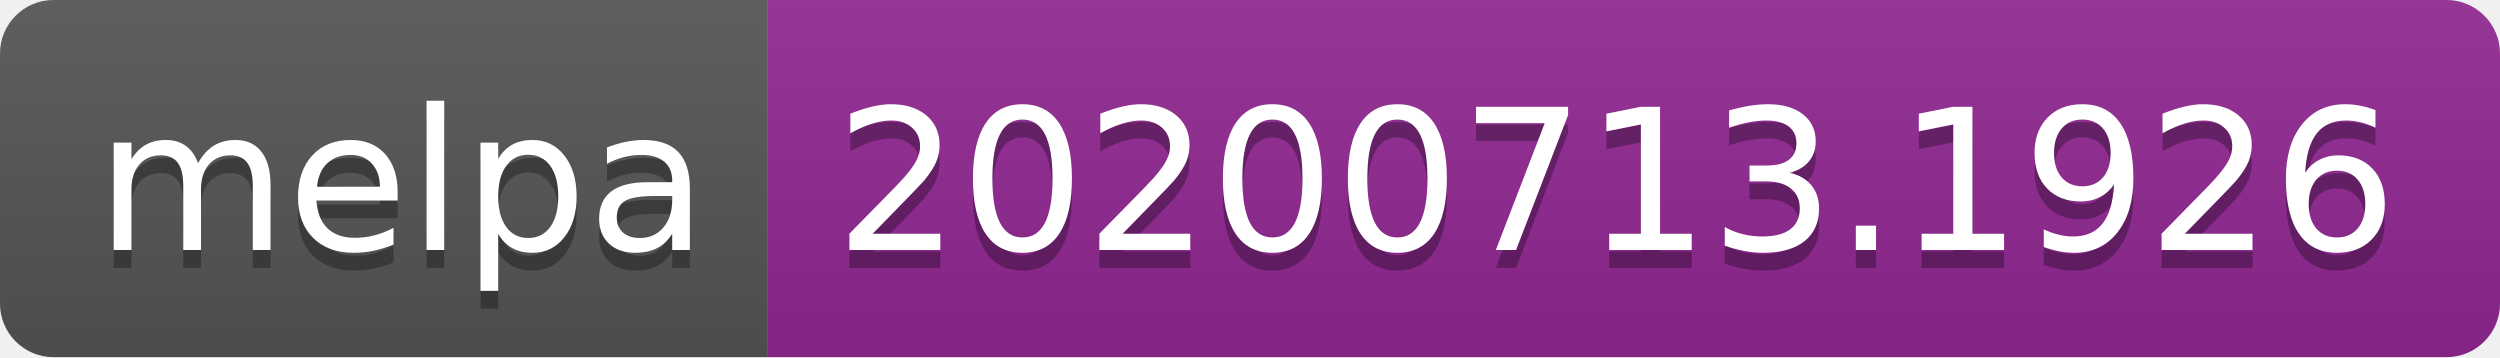
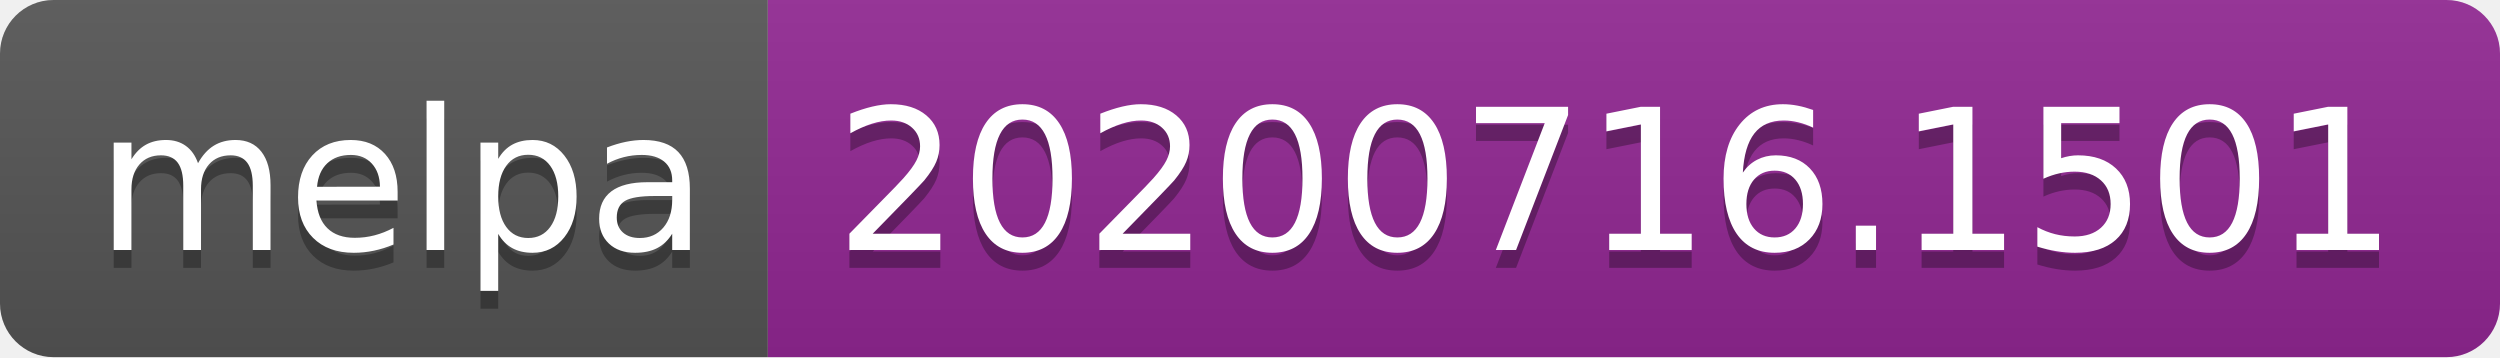
- <svg xmlns="http://www.w3.org/2000/svg" width="140" height="20" role="img" aria-label="melpa: 20200713.1926">
+ <svg xmlns="http://www.w3.org/2000/svg" width="140" height="20" role="img" aria-label="melpa: 20200716.1501">
  <linearGradient id="s" x2="0" y2="100%">
    <stop offset="0" stop-color="#bbb" stop-opacity=".1" />
    <stop offset="1" stop-opacity=".1" />
  </linearGradient>
  <clipPath id="r">
    <rect width="140" height="20" rx="3" fill="#fff" />
  </clipPath>
  <g clip-path="url(#r)">
    <rect width="43" height="20" fill="#555" />
    <rect x="43" width="97" height="20" fill="#922793" />
    <rect width="140" height="20" fill="url(#s)" />
  </g>
  <g fill="#fff" text-anchor="middle" font-family="Verdana,Geneva,DejaVu Sans,sans-serif" text-rendering="geometricPrecision" font-size="110">
    <text aria-hidden="true" x="225" y="150" fill="#010101" fill-opacity=".3" transform="scale(.1)" textLength="330">melpa</text>
    <text x="225" y="140" transform="scale(.1)" fill="#fff" textLength="330">melpa</text>
-     <text aria-hidden="true" x="905" y="150" fill="#010101" fill-opacity=".3" transform="scale(.1)" textLength="870">20200713.1926</text>
-     <text x="905" y="140" transform="scale(.1)" fill="#fff" textLength="870">20200713.1926</text>
+     <text aria-hidden="true" x="905" y="150" fill="#010101" fill-opacity=".3" transform="scale(.1)" textLength="870">20200716.1501</text>
+     <text x="905" y="140" transform="scale(.1)" fill="#fff" textLength="870">20200716.1501</text>
  </g>
</svg>
